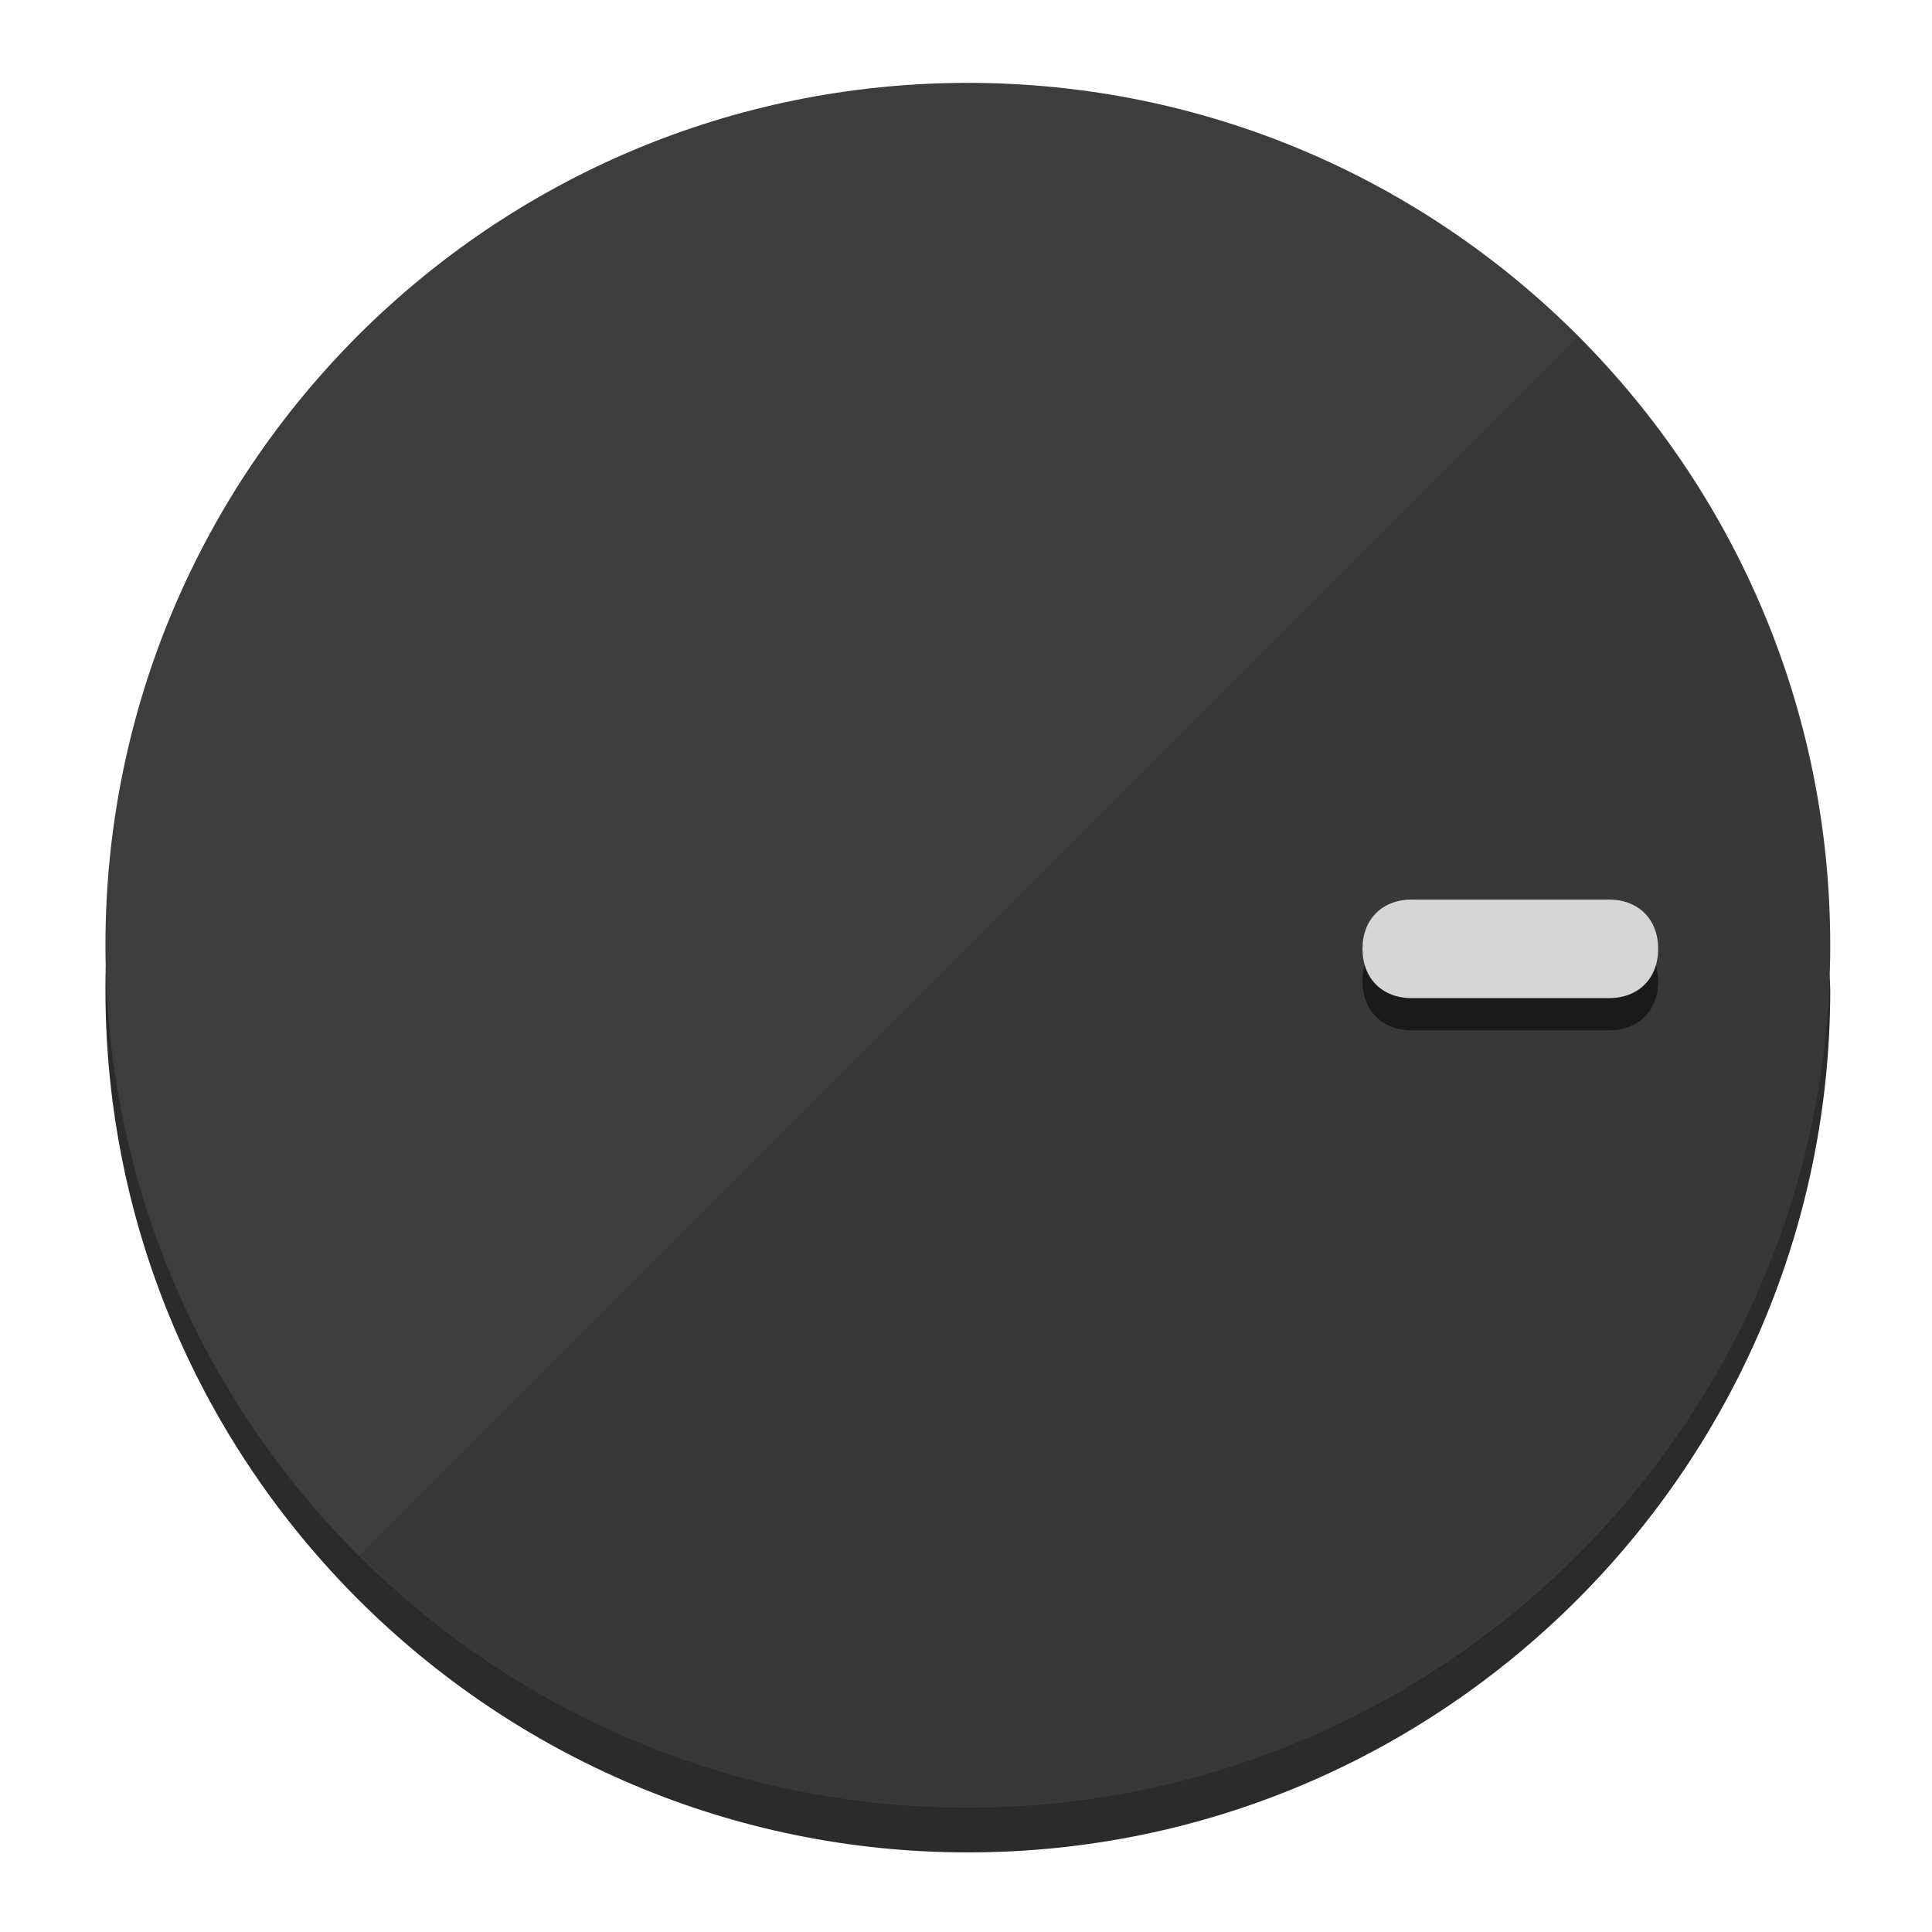
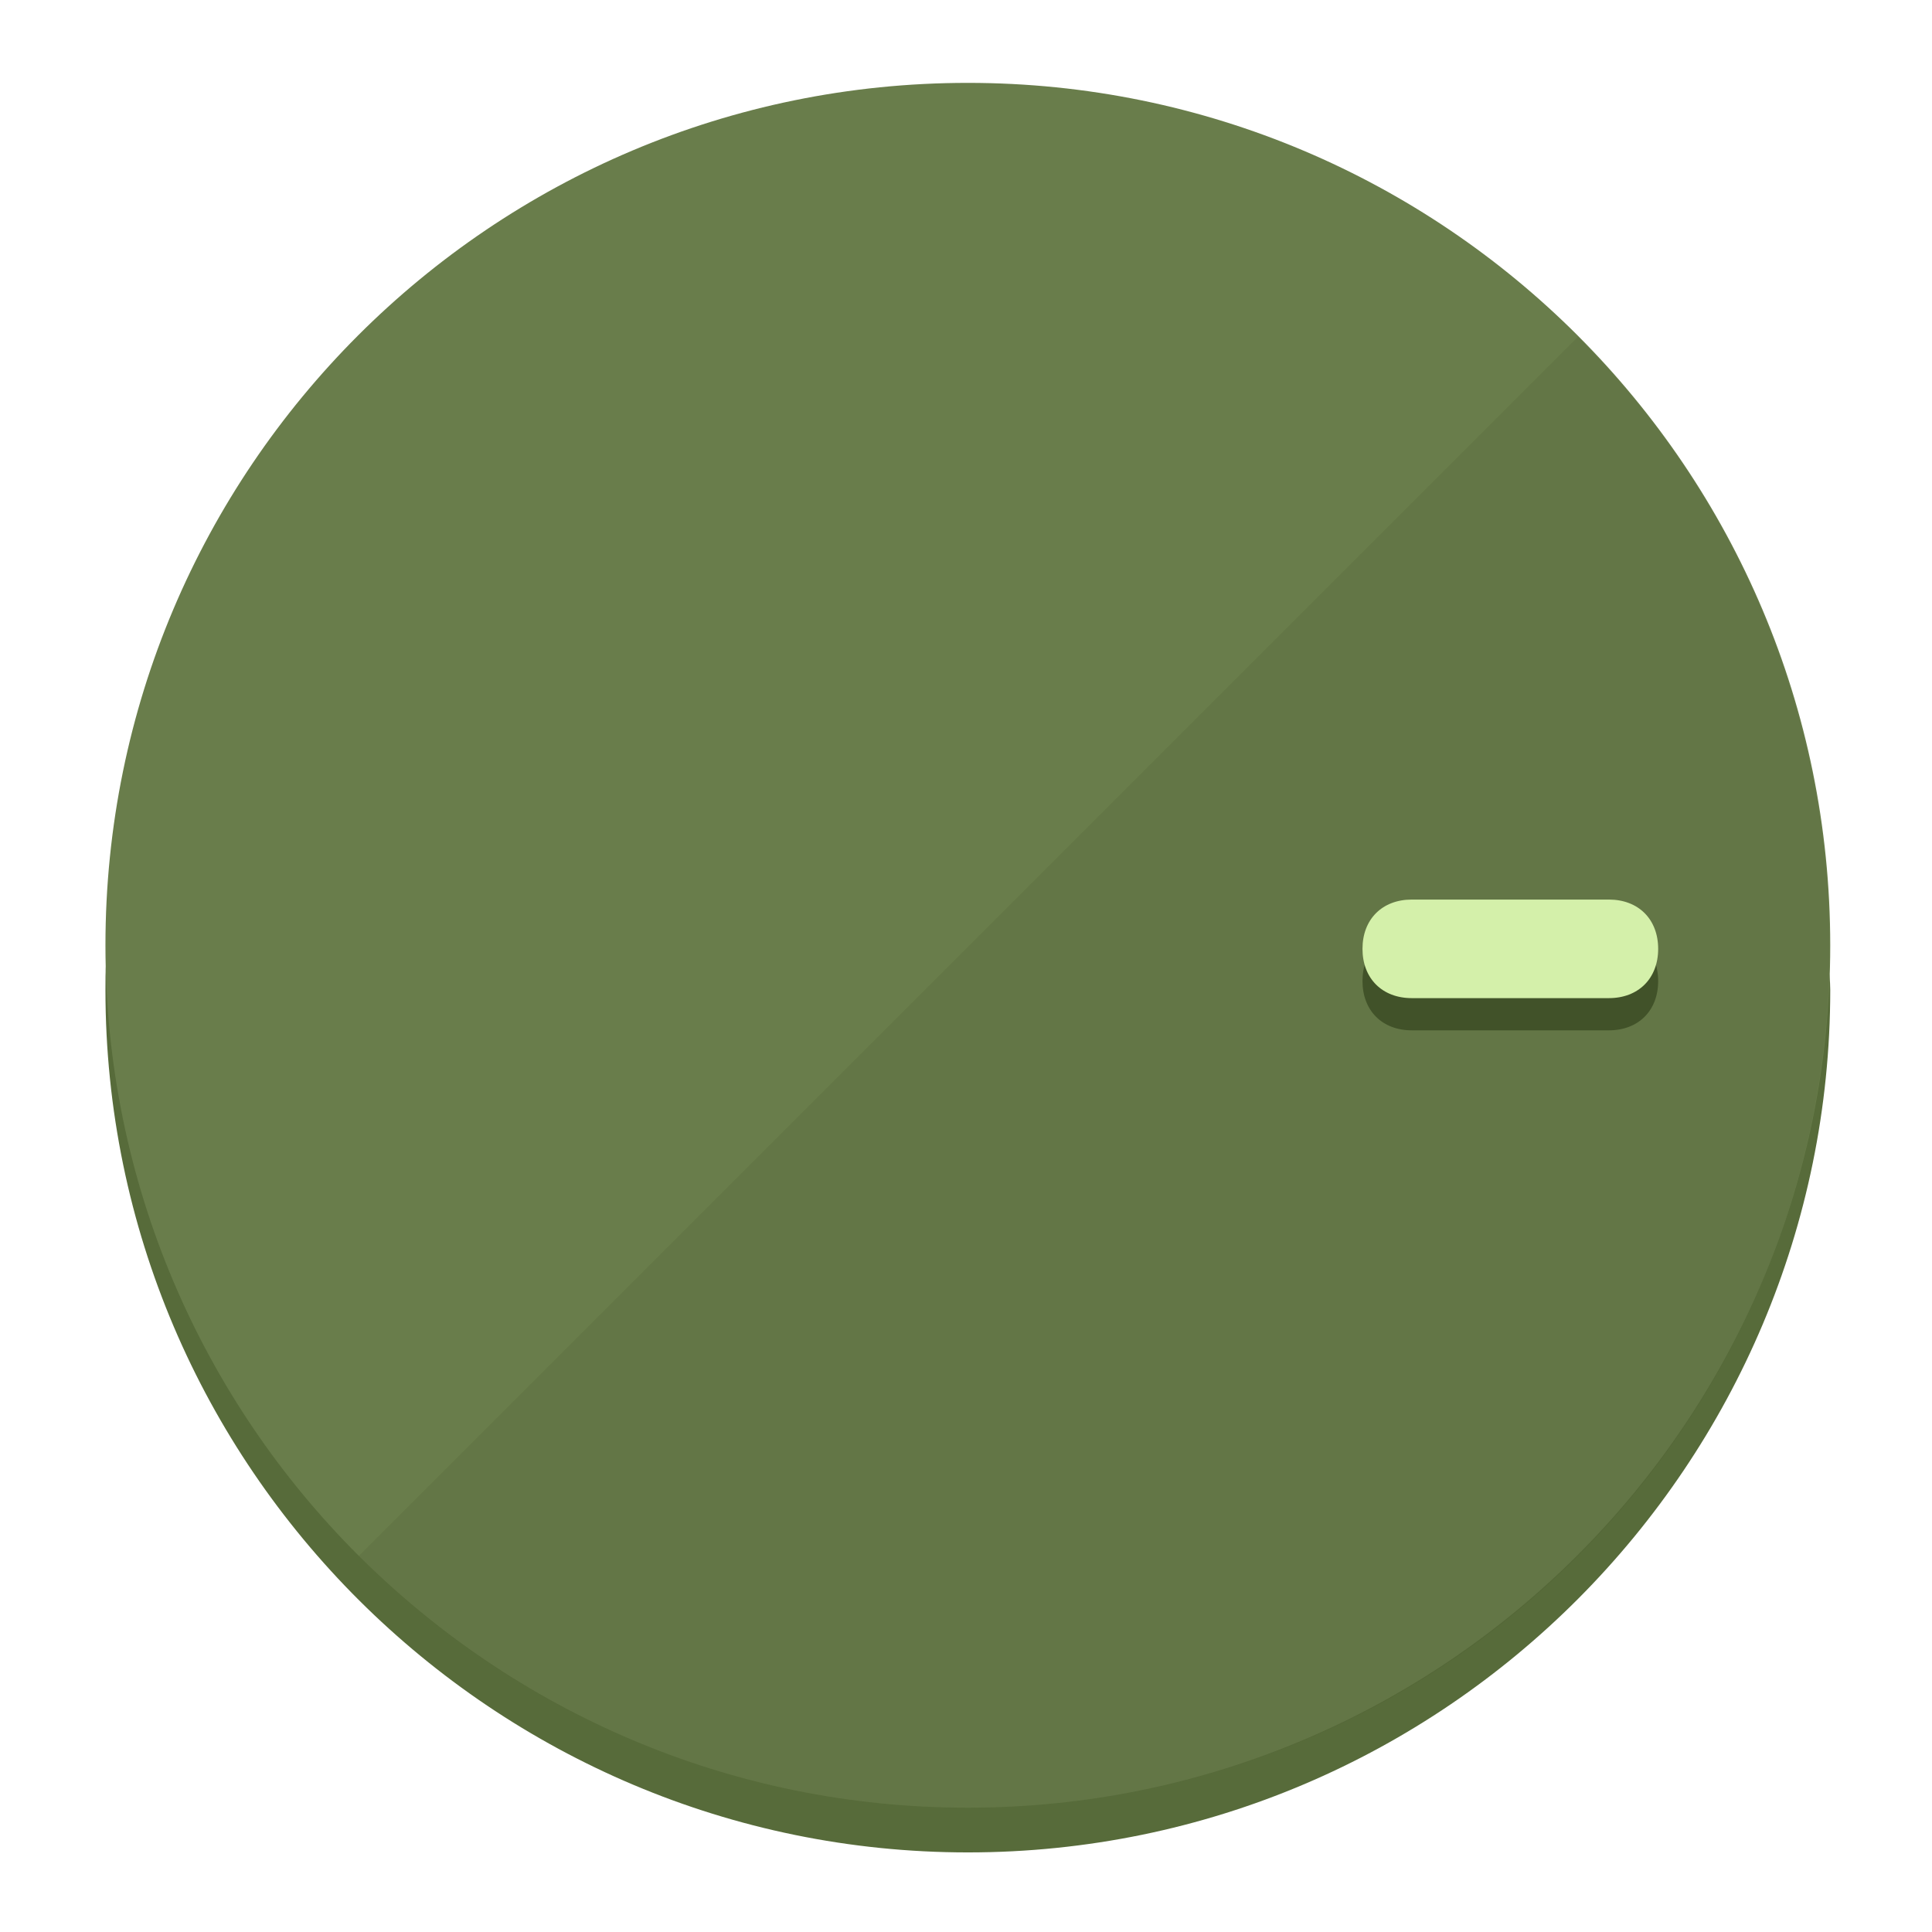
<svg xmlns="http://www.w3.org/2000/svg" height="120px" width="120px" version="1.1" id="Layer_1" viewBox="0 0 496.8 496.8" xml:space="preserve">
  <defs id="defs23" />
  <g id="g3158">
-     <path style="display:inline;fill:#2B2B2B;fill-opacity:1;stroke-width:1.584" d="m 248.875,445.92 c 116.582,0 212.89,-91.238 220.493,-205.286 0,5.069 1.267,8.87 1.267,13.939 0,121.651 -98.842,221.76 -221.76,221.76 -121.651,0 -221.76,-98.842 -221.76,-221.76 0,-5.069 0,-8.87 1.267,-13.939 7.603,114.048 103.91,205.286 220.493,205.286 z" id="path8" />
-     <circle style="display:inline;fill:#3D3D3D;fill-opacity:1;stroke-width:1.584" cx="248.875" cy="243.071" r="221.76" id="circle12" />
-     <path style="display:inline;fill:#1A1A1A;fill-opacity:0.154;stroke-width:1.587" d="m 405.744,86.606 c 86.308,86.308 86.308,227.193 0,313.5 -86.308,86.308 -227.193,86.308 -313.5,0" id="path14" />
+     <path style="display:inline;fill:#576B3A;fill-opacity:1;stroke-width:1.584" d="m 248.875,445.92 c 116.582,0 212.89,-91.238 220.493,-205.286 0,5.069 1.267,8.87 1.267,13.939 0,121.651 -98.842,221.76 -221.76,221.76 -121.651,0 -221.76,-98.842 -221.76,-221.76 0,-5.069 0,-8.87 1.267,-13.939 7.603,114.048 103.91,205.286 220.493,205.286 z" id="path8" />
+     <circle style="display:inline;fill:#697D4B;fill-opacity:1;stroke-width:1.584" cx="248.875" cy="243.071" r="221.76" id="circle12" />
+     <path style="display:inline;fill:#415229;fill-opacity:0.154;stroke-width:1.587" d="m 405.744,86.606 c 86.308,86.308 86.308,227.193 0,313.5 -86.308,86.308 -227.193,86.308 -313.5,0" id="path14" />
  </g>
  <g id="g3198">
    <circle style="display:none;fill:#000000;fill-opacity:0;stroke-width:1.584" cx="243.582" cy="-248.467" r="221.76" id="circle12-3" transform="rotate(90)" />
-     <path style="display:inline;fill:#1A1A1A;fill-opacity:1;stroke-width:1.584" d="m 363.026,264.942 c -7.603,0 -12.672,-5.069 -12.672,-12.672 v 0 c 0,-7.603 5.069,-12.672 12.672,-12.672 h 50.688 c 7.603,0 12.672,5.069 12.672,12.672 v 0 c 0,7.603 -5.069,12.672 -12.672,12.672 z" id="path3789" />
-     <path style="display:inline;fill:#D6D6D6;stroke-width:1.584" d="m 363.026,256.662 c -7.603,0 -12.672,-5.069 -12.672,-12.672 v 0 c 0,-7.603 5.069,-12.672 12.672,-12.672 h 50.688 c 7.603,0 12.672,5.069 12.672,12.672 v 0 c 0,7.603 -5.069,12.672 -12.672,12.672 z" id="path915" />
+     <path style="display:inline;fill:#415229;fill-opacity:1;stroke-width:1.584" d="m 363.026,264.942 c -7.603,0 -12.672,-5.069 -12.672,-12.672 v 0 c 0,-7.603 5.069,-12.672 12.672,-12.672 h 50.688 c 7.603,0 12.672,5.069 12.672,12.672 v 0 c 0,7.603 -5.069,12.672 -12.672,12.672 z" id="path3789" />
+     <path style="display:inline;fill:#D4F0AA;stroke-width:1.584" d="m 363.026,256.662 c -7.603,0 -12.672,-5.069 -12.672,-12.672 v 0 c 0,-7.603 5.069,-12.672 12.672,-12.672 h 50.688 c 7.603,0 12.672,5.069 12.672,12.672 v 0 c 0,7.603 -5.069,12.672 -12.672,12.672 z" id="path915" />
  </g>
</svg>
